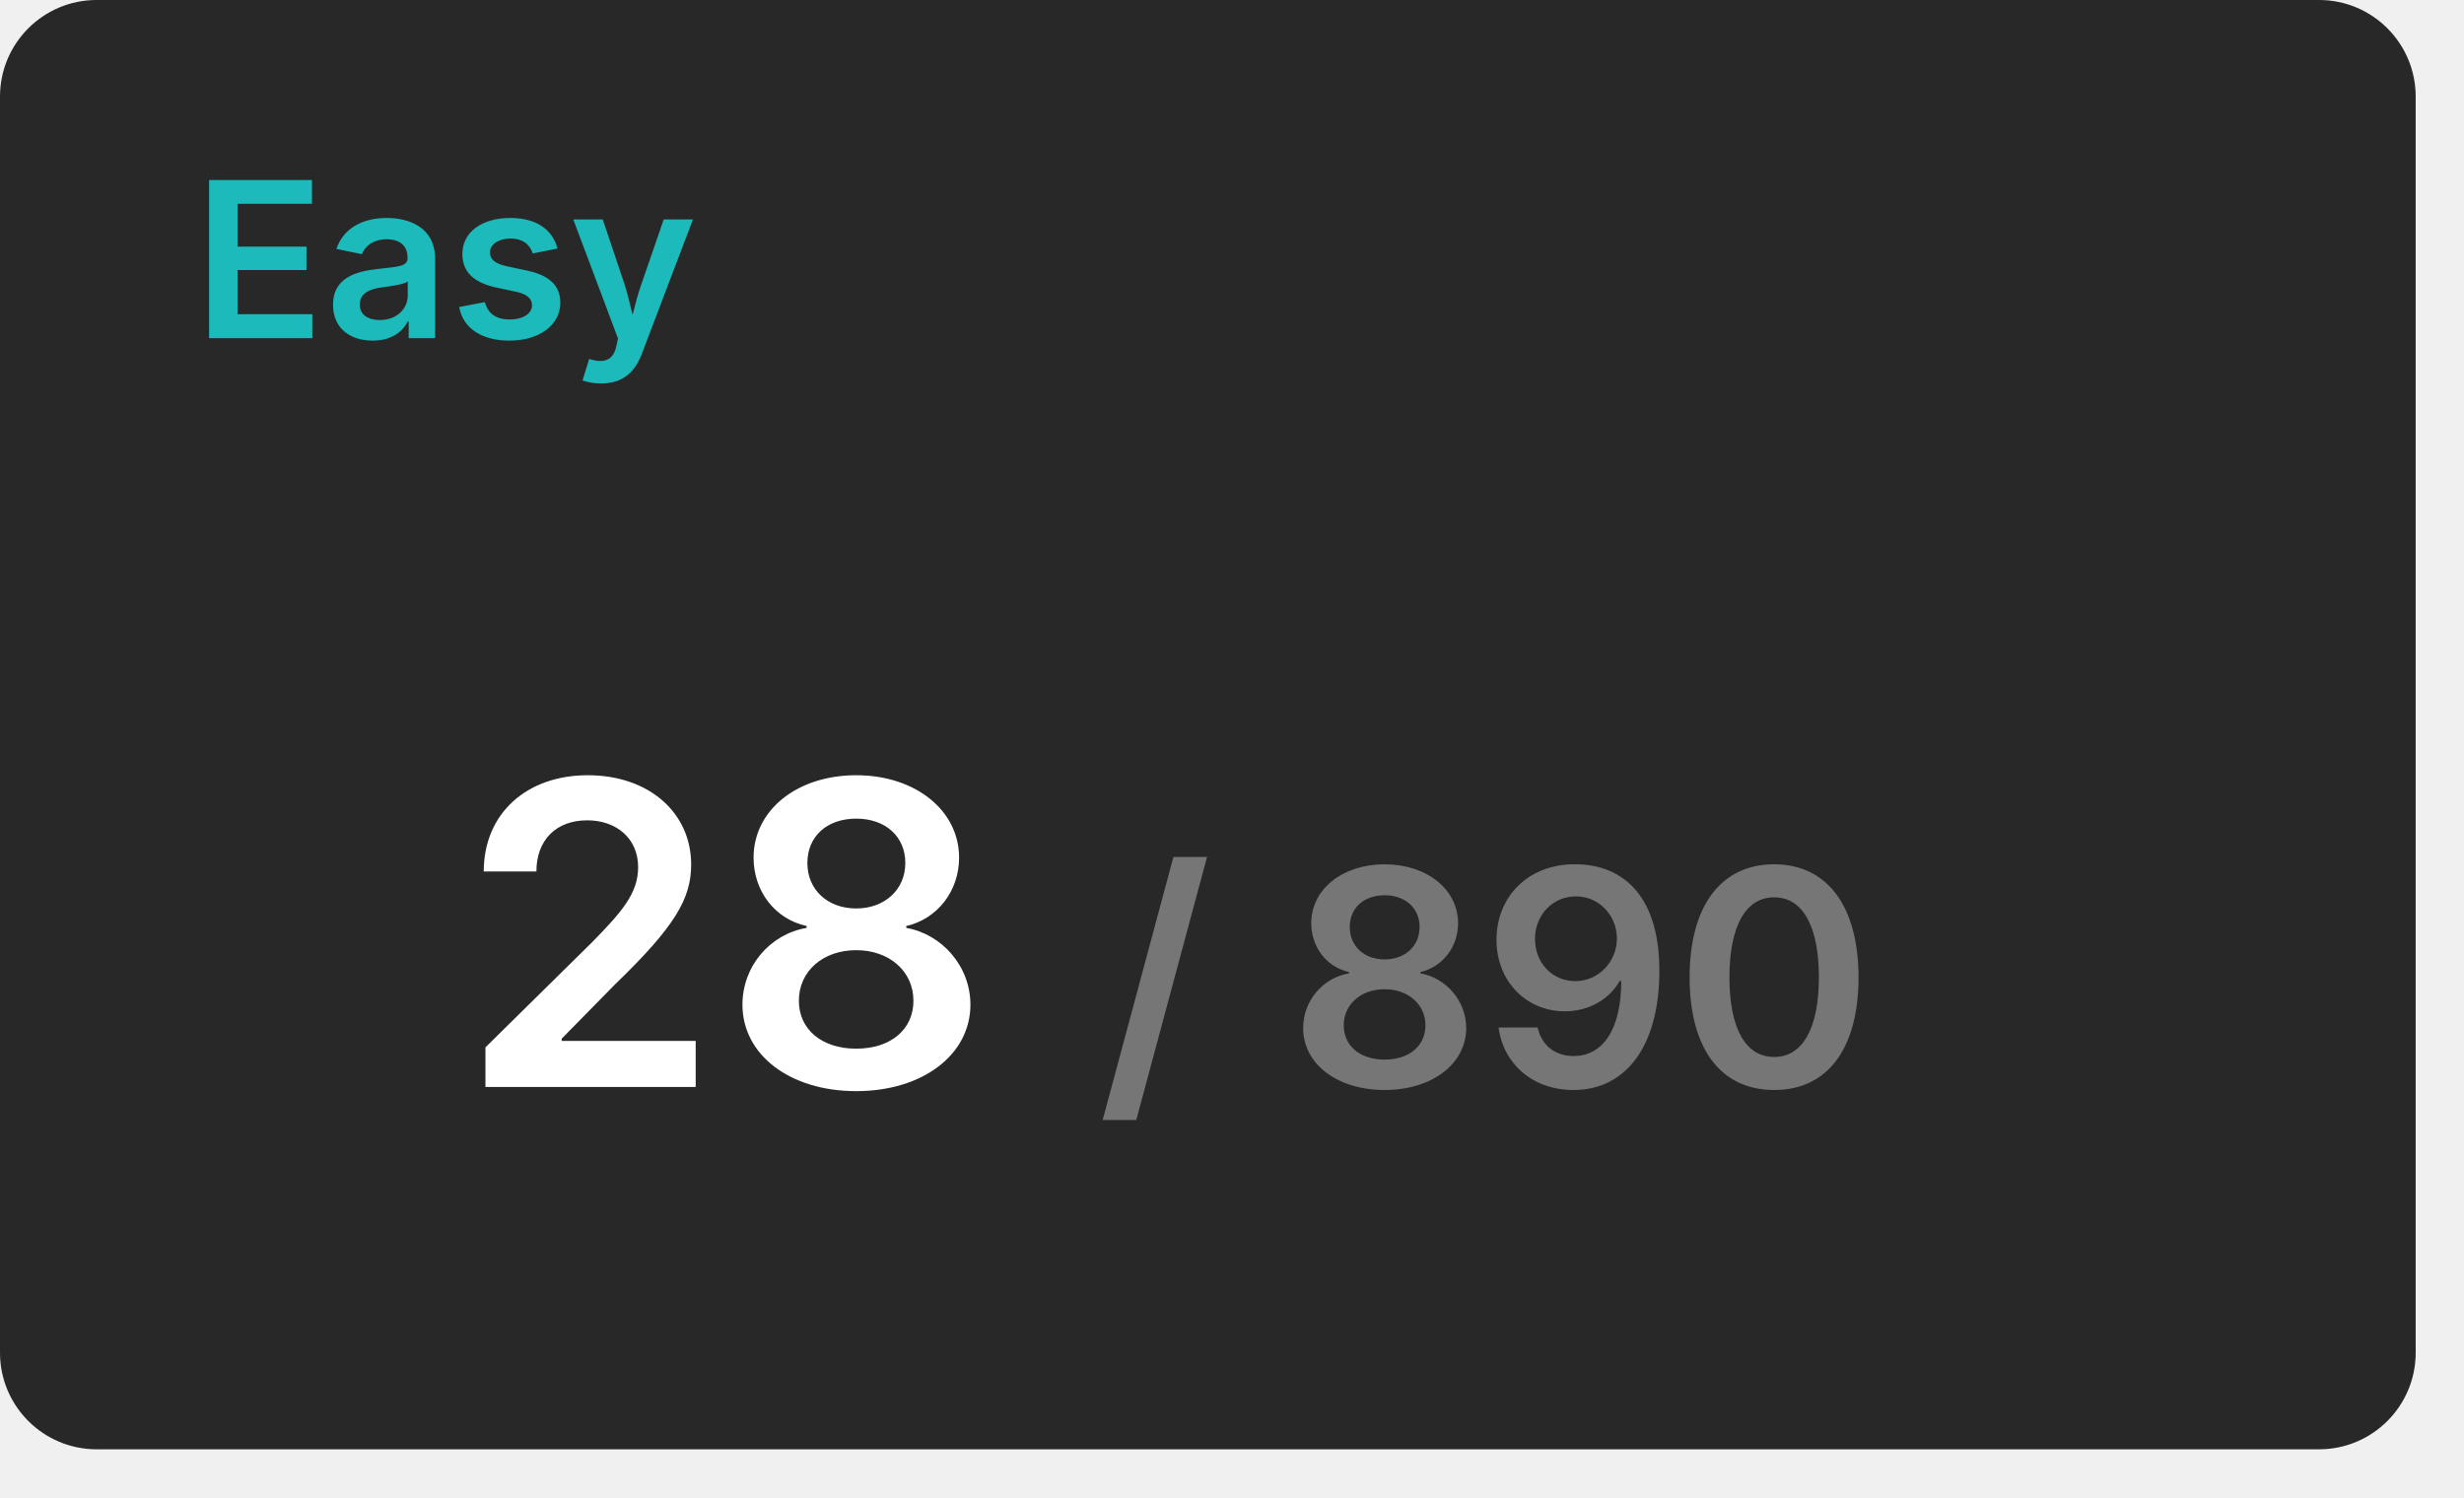
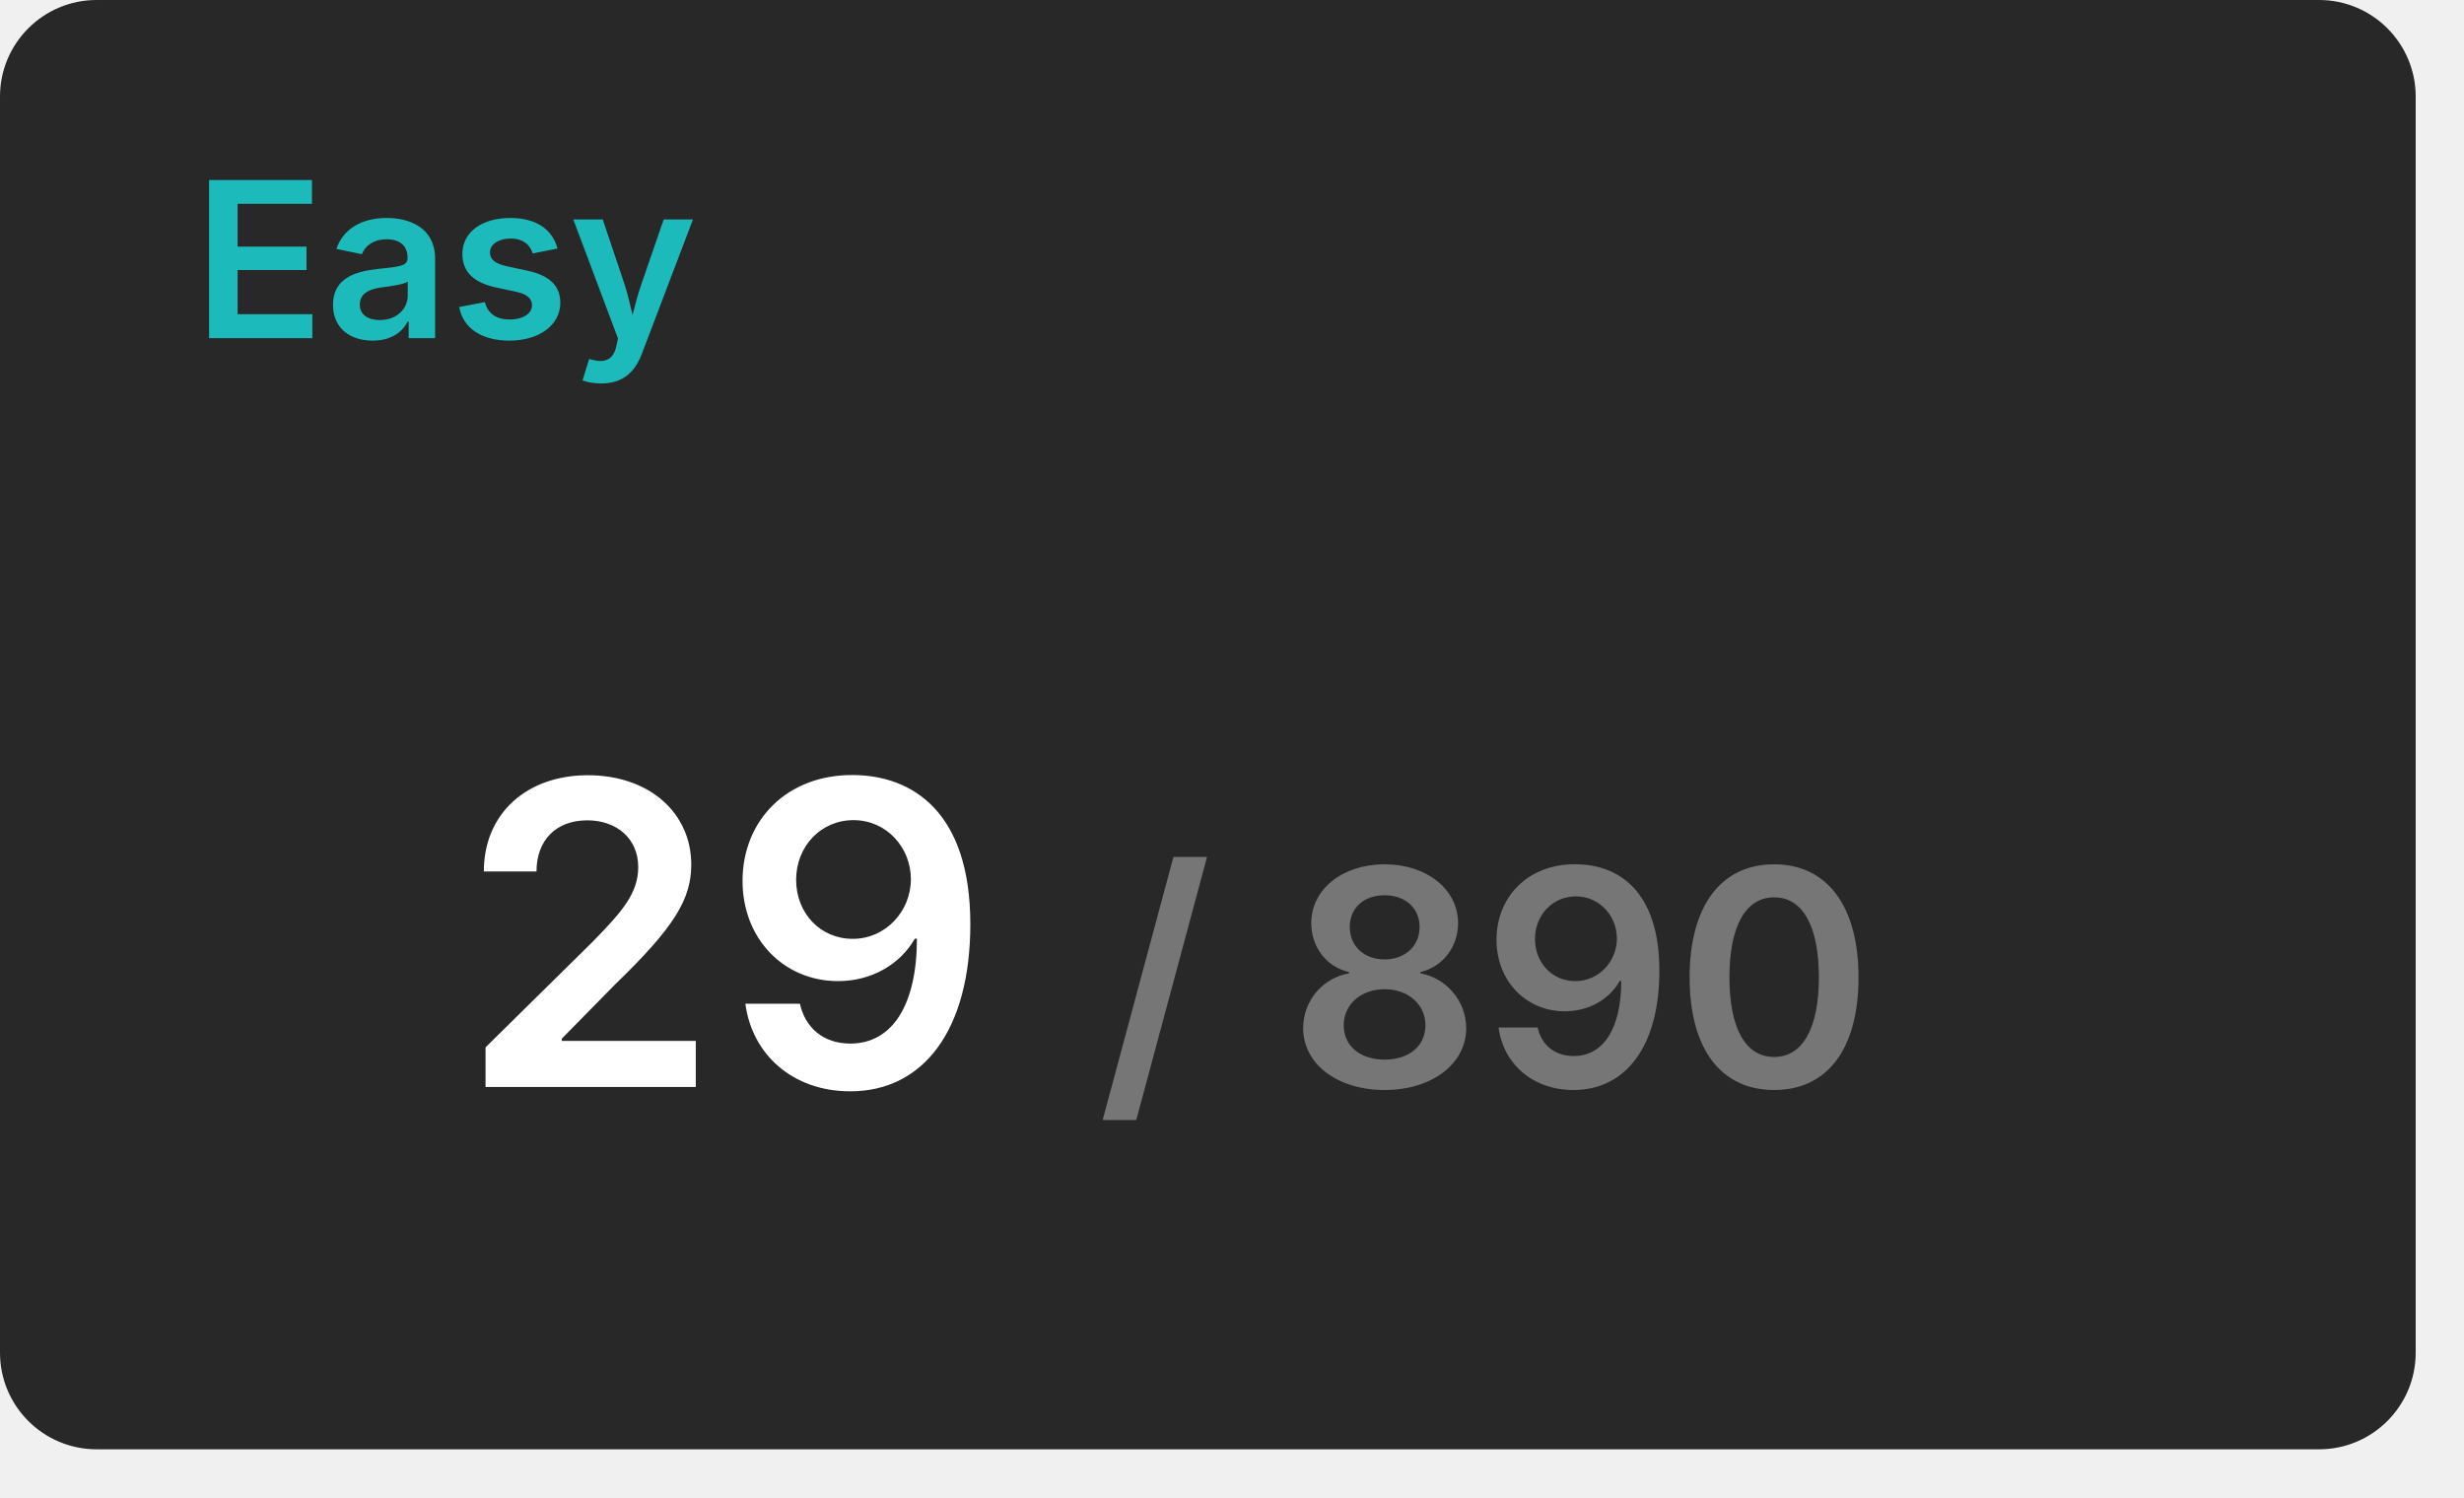
<svg xmlns="http://www.w3.org/2000/svg" width="204" height="124" viewBox="0 0 204 124">
  <rect x="0" y="0" width="200" height="120" rx="8" fill="#282828" />
  <text x="16" y="28" font-size="18" font-weight="600" font-family="Inter, Arial, Helvetica, sans-serif" fill="#1cbaba">Easy</text>
  <g transform="translate(60, 90)" text-anchor="middle">
-     <text font-size="35" font-weight="600" font-family="Inter, Arial, Helvetica, sans-serif" fill="#ffffff" dominant-baseline="end">28</text>
+     <text font-size="35" font-weight="600" font-family="Inter, Arial, Helvetica, sans-serif" fill="#ffffff" dominant-baseline="end">29</text>
    <text font-size="25" font-weight="600" font-family="Inter, Arial, Helvetica, sans-serif" fill="#767676" dominant-baseline="end" dx="63">/ 890</text>
  </g>
</svg>
